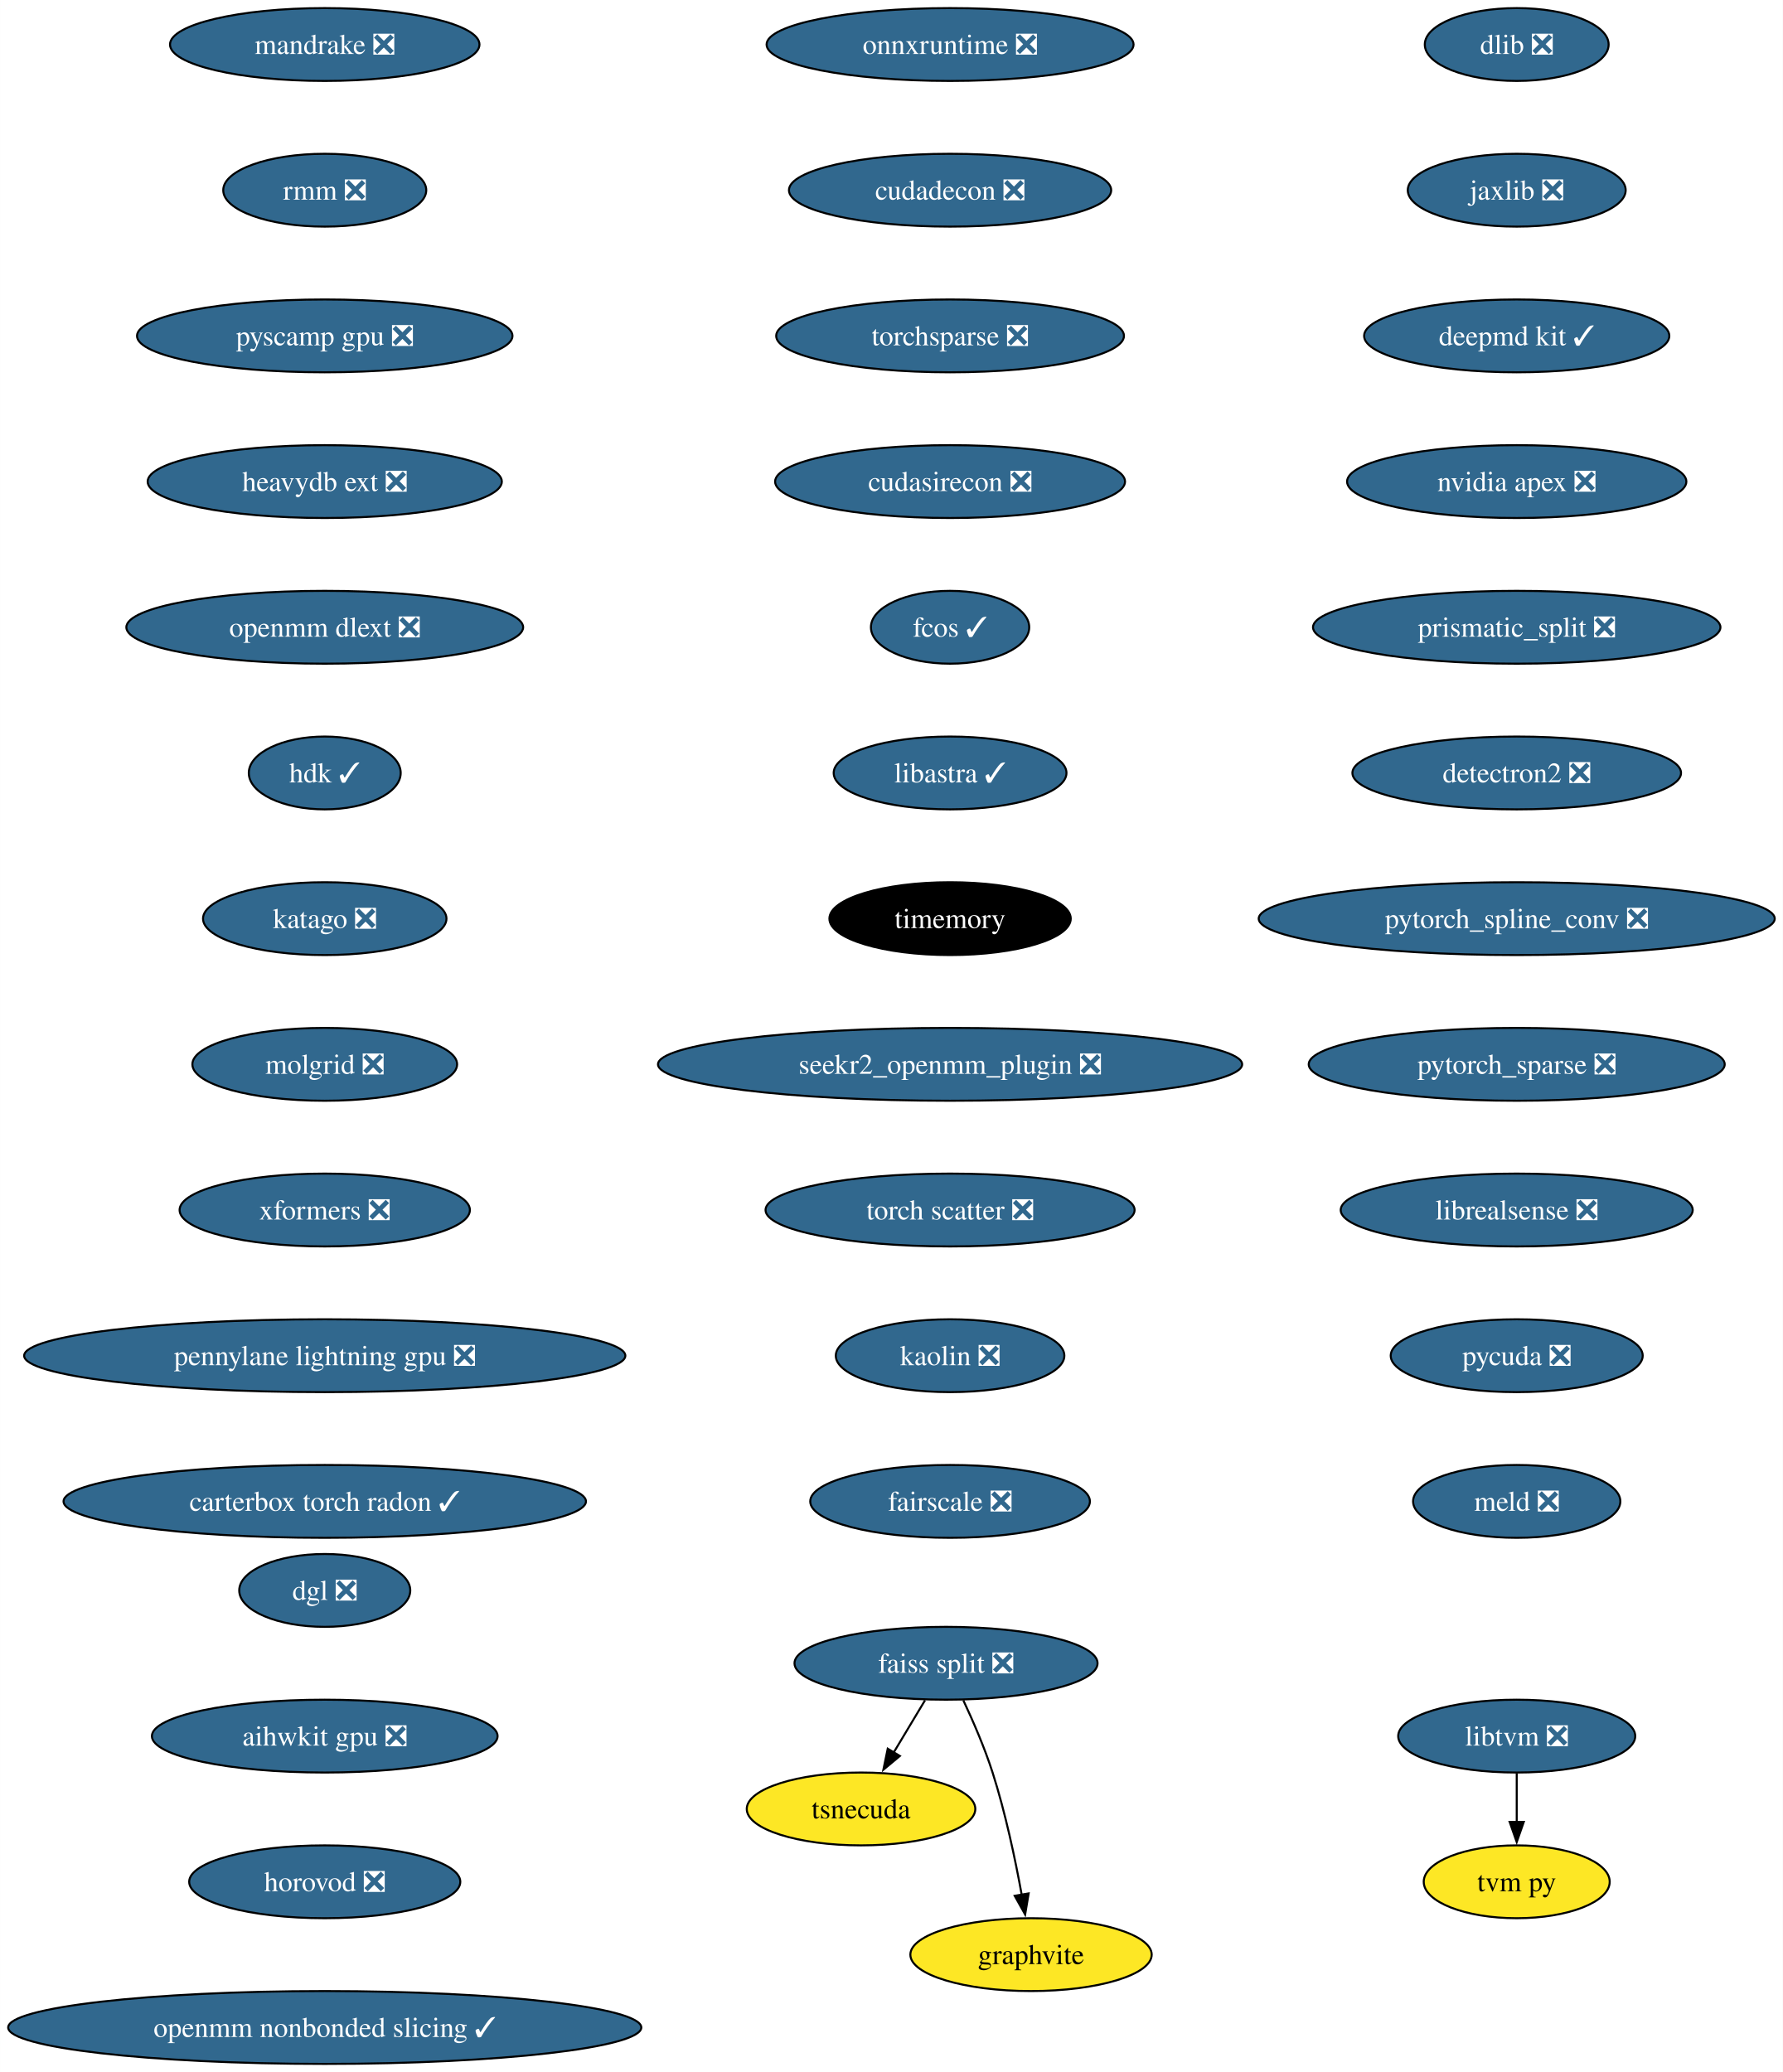
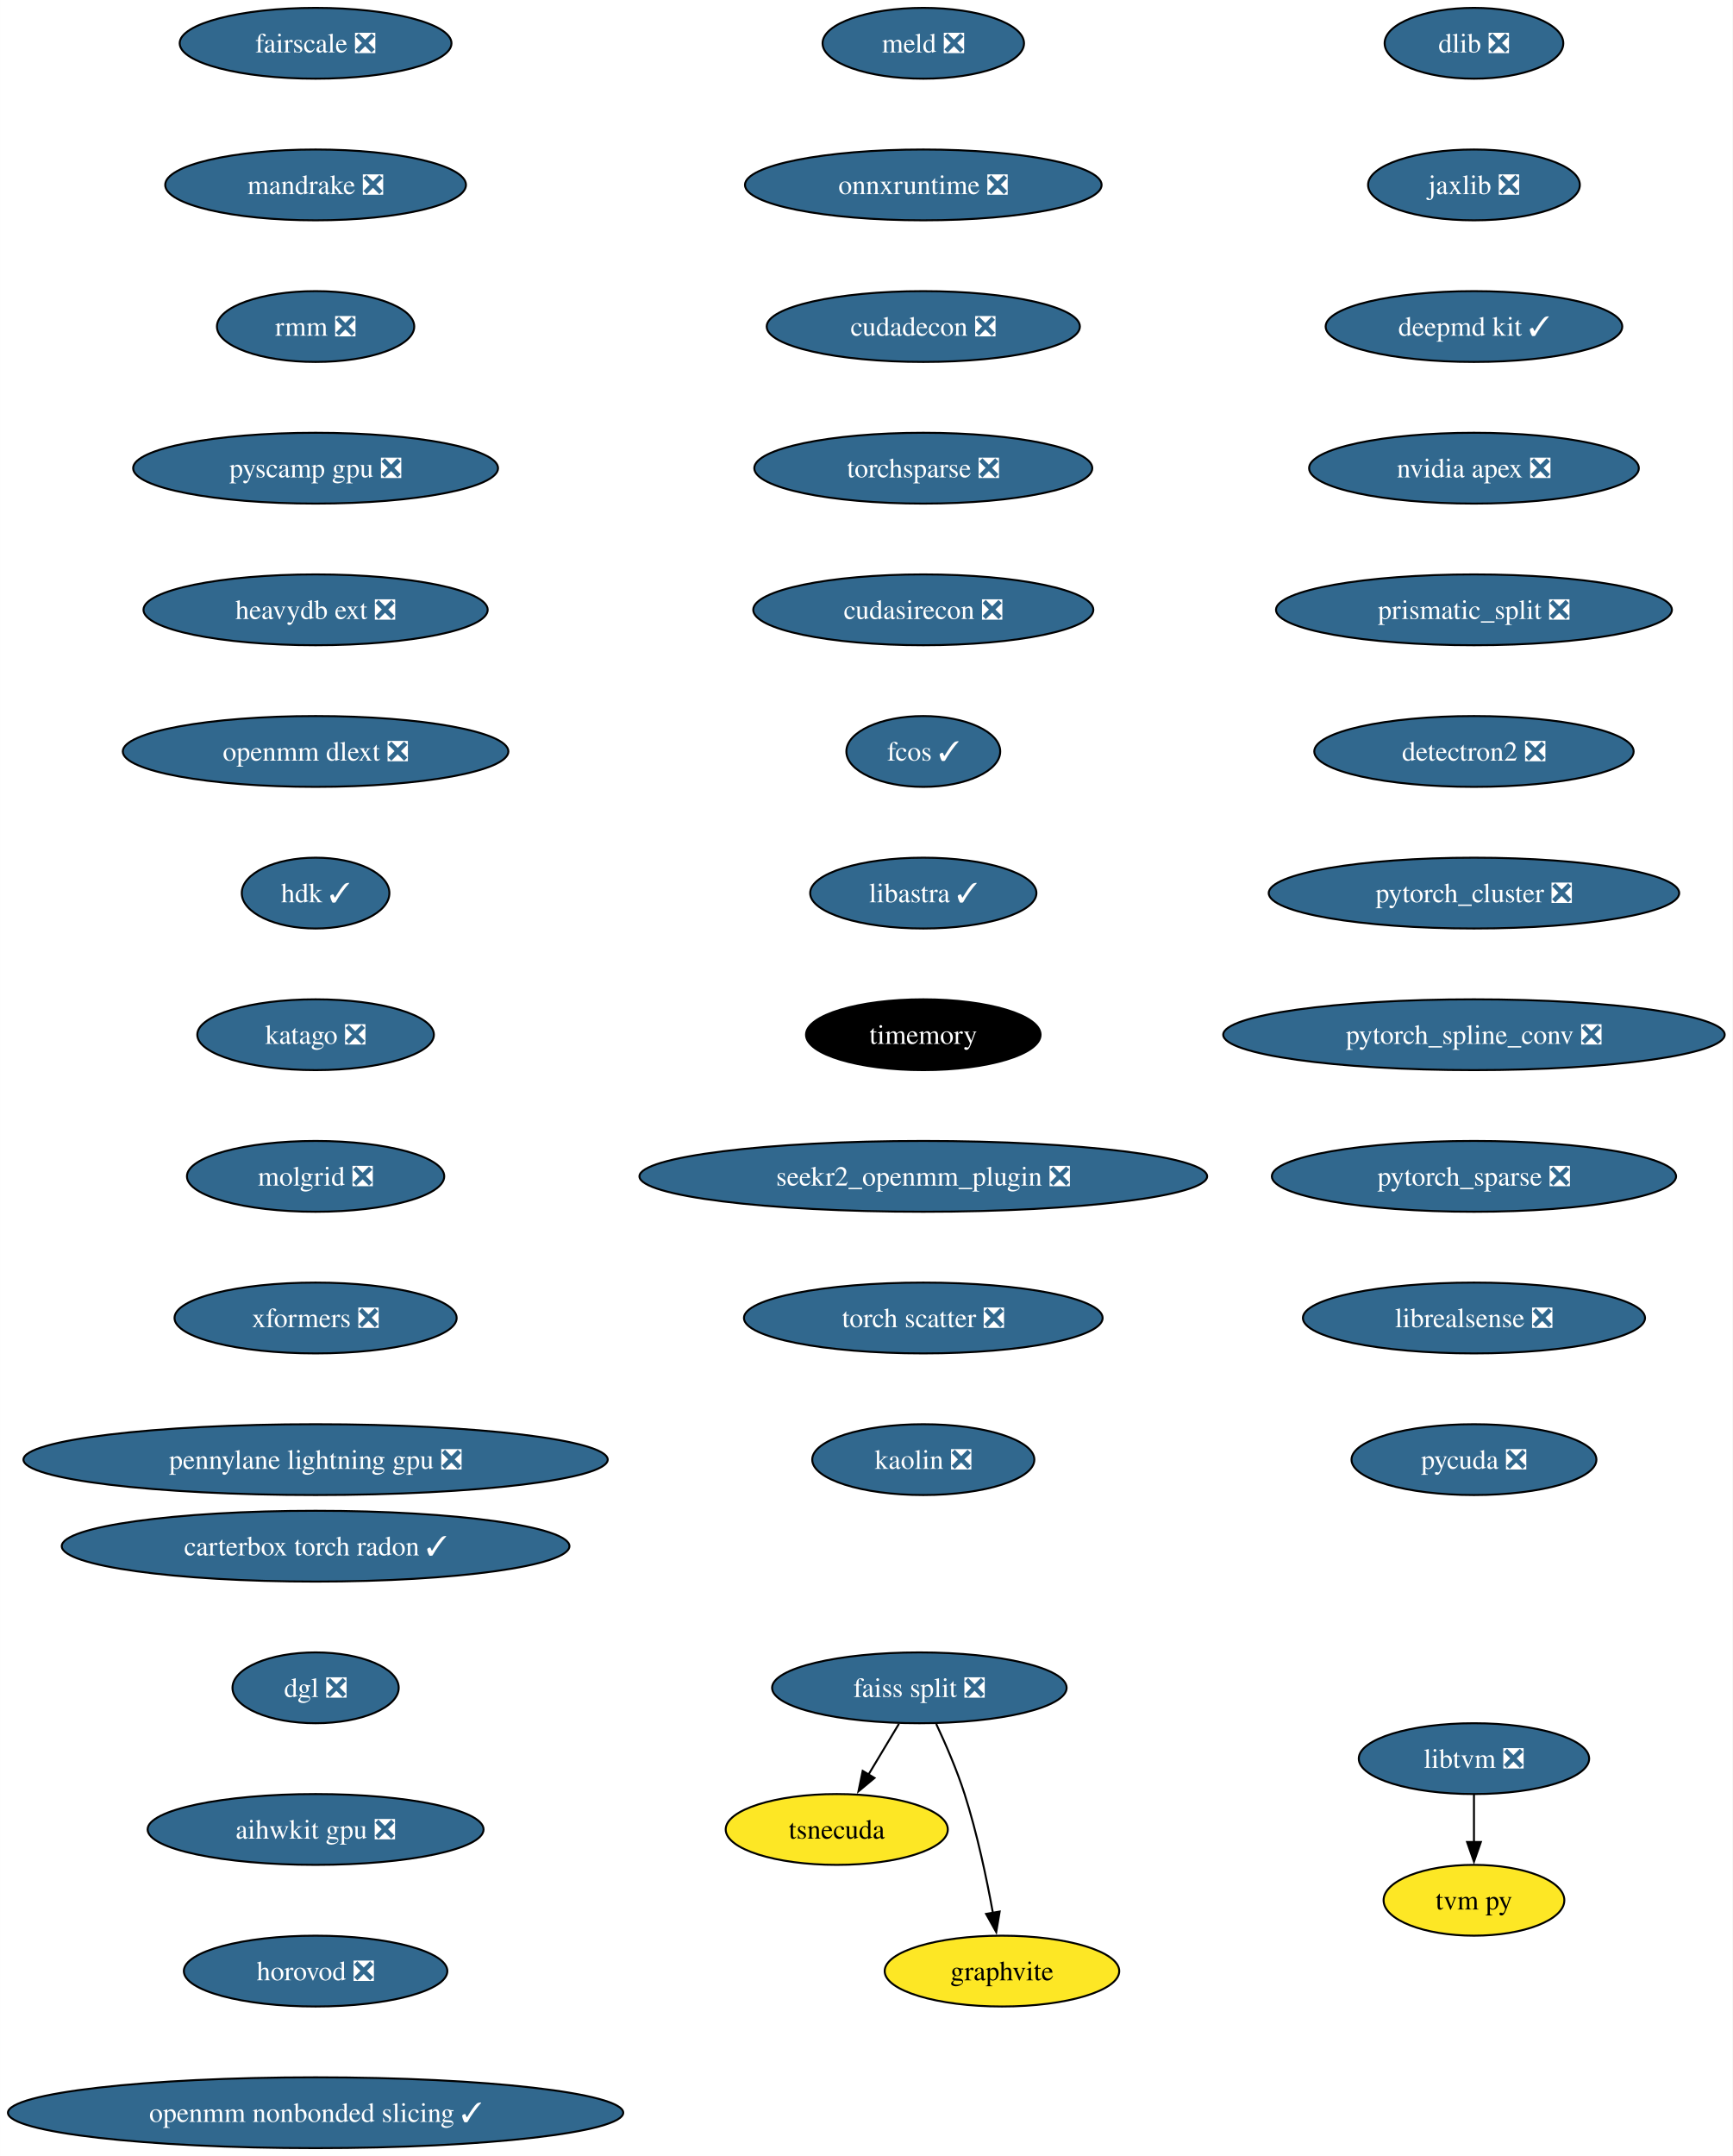
- <svg xmlns="http://www.w3.org/2000/svg" xmlns:xlink="http://www.w3.org/1999/xlink" width="881pt" height="1024pt" viewBox="0.00 0.00 880.92 1024.00">
-   <g id="graph0" class="graph" transform="scale(1 1) rotate(0) translate(4 1020)">
-     <polygon fill="white" stroke="none" points="-4,4 -4,-1020 876.92,-1020 876.92,4 -4,4" />
+ <svg xmlns="http://www.w3.org/2000/svg" xmlns:xlink="http://www.w3.org/1999/xlink" width="881pt" height="1096pt" viewBox="0.00 0.00 880.92 1096.00">
+   <g id="graph0" class="graph" transform="scale(1 1) rotate(0) translate(4 1092)">
+     <polygon fill="white" stroke="none" points="-4,4 -4,-1092 876.92,-1092 876.92,4 -4,4" />
    <g id="node1" class="node">
      <g id="a_node1">
        <a xlink:href="https://github.com/conda-forge/dlib-feedstock/pull/81" xlink:title="dlib ❎">
-           <ellipse fill="#31688e" stroke="black" cx="745.43" cy="-998" rx="45.42" ry="18" />
-           <text text-anchor="middle" x="745.43" y="-993.33" font-family="Times,serif" font-size="14.00" fill="white">dlib ❎</text>
+           <ellipse fill="#31688e" stroke="black" cx="745.43" cy="-1070" rx="45.42" ry="18" />
+           <text text-anchor="middle" x="745.43" y="-1065.33" font-family="Times,serif" font-size="14.00" fill="white">dlib ❎</text>
        </a>
      </g>
    </g>
    <g id="node2" class="node">
      <g id="a_node2">
        <a xlink:href="https://github.com/conda-forge/jaxlib-feedstock/pull/216" xlink:title="jaxlib ❎">
-           <ellipse fill="#31688e" stroke="black" cx="745.43" cy="-926" rx="53.84" ry="18" />
-           <text text-anchor="middle" x="745.43" y="-921.33" font-family="Times,serif" font-size="14.00" fill="white">jaxlib ❎</text>
+           <ellipse fill="#31688e" stroke="black" cx="745.43" cy="-998" rx="53.84" ry="18" />
+           <text text-anchor="middle" x="745.43" y="-993.33" font-family="Times,serif" font-size="14.00" fill="white">jaxlib ❎</text>
        </a>
      </g>
    </g>
    <g id="node3" class="node">
      <g id="a_node3">
        <a xlink:href="https://github.com/conda-forge/deepmd-kit-feedstock/pull/65" xlink:title="deepmd kit ✓">
-           <ellipse fill="#31688e" stroke="black" cx="745.43" cy="-854" rx="75.41" ry="18" />
-           <text text-anchor="middle" x="745.43" y="-849.33" font-family="Times,serif" font-size="14.00" fill="white">deepmd kit ✓</text>
+           <ellipse fill="#31688e" stroke="black" cx="745.43" cy="-926" rx="75.41" ry="18" />
+           <text text-anchor="middle" x="745.43" y="-921.33" font-family="Times,serif" font-size="14.00" fill="white">deepmd kit ✓</text>
        </a>
      </g>
    </g>
    <g id="node4" class="node">
      <g id="a_node4">
        <a xlink:href="https://github.com/conda-forge/nvidia-apex-feedstock/pull/37" xlink:title="nvidia apex ❎">
-           <ellipse fill="#31688e" stroke="black" cx="745.43" cy="-782" rx="83.83" ry="18" />
-           <text text-anchor="middle" x="745.43" y="-777.33" font-family="Times,serif" font-size="14.00" fill="white">nvidia apex ❎</text>
+           <ellipse fill="#31688e" stroke="black" cx="745.43" cy="-854" rx="83.83" ry="18" />
+           <text text-anchor="middle" x="745.43" y="-849.33" font-family="Times,serif" font-size="14.00" fill="white">nvidia apex ❎</text>
        </a>
      </g>
    </g>
    <g id="node5" class="node">
      <g id="a_node5">
        <a xlink:href="https://github.com/conda-forge/prismatic_split-feedstock/pull/54" xlink:title="prismatic_split ❎">
-           <ellipse fill="#31688e" stroke="black" cx="745.43" cy="-710" rx="100.66" ry="18" />
-           <text text-anchor="middle" x="745.43" y="-705.33" font-family="Times,serif" font-size="14.00" fill="white">prismatic_split ❎</text>
+           <ellipse fill="#31688e" stroke="black" cx="745.43" cy="-782" rx="100.66" ry="18" />
+           <text text-anchor="middle" x="745.43" y="-777.33" font-family="Times,serif" font-size="14.00" fill="white">prismatic_split ❎</text>
        </a>
      </g>
    </g>
    <g id="node6" class="node">
      <g id="a_node6">
        <a xlink:href="https://github.com/conda-forge/detectron2-feedstock/pull/43" xlink:title="detectron2 ❎">
-           <ellipse fill="#31688e" stroke="black" cx="745.43" cy="-638" rx="81.2" ry="18" />
-           <text text-anchor="middle" x="745.43" y="-633.33" font-family="Times,serif" font-size="14.00" fill="white">detectron2 ❎</text>
+           <ellipse fill="#31688e" stroke="black" cx="745.43" cy="-710" rx="81.2" ry="18" />
+           <text text-anchor="middle" x="745.43" y="-705.33" font-family="Times,serif" font-size="14.00" fill="white">detectron2 ❎</text>
        </a>
      </g>
    </g>
    <g id="node7" class="node">
      <g id="a_node7">
+         <a xlink:href="https://github.com/conda-forge/pytorch_cluster-feedstock/pull/52" xlink:title="pytorch_cluster ❎">
+           <ellipse fill="#31688e" stroke="black" cx="745.43" cy="-638" rx="104.35" ry="18" />
+           <text text-anchor="middle" x="745.43" y="-633.33" font-family="Times,serif" font-size="14.00" fill="white">pytorch_cluster ❎</text>
+         </a>
+       </g>
+     </g>
+     <g id="node11" class="node">
+       <g id="a_node11">
        <a xlink:href="https://github.com/conda-forge/pytorch_spline_conv-feedstock/pull/36" xlink:title="pytorch_spline_conv ❎">
          <ellipse fill="#31688e" stroke="black" cx="745.43" cy="-566" rx="127.49" ry="18" />
          <text text-anchor="middle" x="745.43" y="-561.33" font-family="Times,serif" font-size="14.00" fill="white">pytorch_spline_conv ❎</text>
        </a>
      </g>
    </g>
-     <g id="node11" class="node">
-       <g id="a_node11">
+     <g id="node8" class="node">
+       <g id="a_node8">
+         <a xlink:href="https://github.com/conda-forge/faiss-split-feedstock/pull/72" xlink:title="faiss split ❎">
+           <ellipse fill="#31688e" stroke="black" cx="463.43" cy="-234" rx="74.88" ry="18" />
+           <text text-anchor="middle" x="463.43" y="-229.32" font-family="Times,serif" font-size="14.00" fill="white">faiss split ❎</text>
+         </a>
+       </g>
+     </g>
+     <g id="node9" class="node">
+       <g id="a_node9">
+         <a xlink:href="https://github.com/conda-forge/tsnecuda-feedstock" xlink:title="tsnecuda">
+           <ellipse fill="#fde725" stroke="black" cx="421.43" cy="-162" rx="56.47" ry="18" />
+           <text text-anchor="middle" x="421.43" y="-157.32" font-family="Times,serif" font-size="14.00">tsnecuda</text>
+         </a>
+       </g>
+     </g>
+     <g id="edge7" class="edge">
+       <path fill="none" stroke="black" d="M453.05,-215.7C448.37,-207.9 442.74,-198.51 437.53,-189.83" />
+       <polygon fill="black" stroke="black" points="440.62,-188.18 432.47,-181.4 434.62,-191.78 440.62,-188.18" />
+     </g>
+     <g id="node10" class="node">
+       <g id="a_node10">
+         <a xlink:href="https://github.com/conda-forge/graphvite-feedstock" xlink:title="graphvite">
+           <ellipse fill="#fde725" stroke="black" cx="505.43" cy="-90" rx="59.63" ry="18" />
+           <text text-anchor="middle" x="505.43" y="-85.33" font-family="Times,serif" font-size="14.00">graphvite</text>
+         </a>
+       </g>
+     </g>
+     <g id="edge8" class="edge">
+       <path fill="none" stroke="black" d="M471.99,-215.67C476.77,-205.48 482.52,-192.23 486.43,-180 492.77,-160.19 497.62,-137.23 500.82,-119.59" />
+       <polygon fill="black" stroke="black" points="504.26,-120.27 502.52,-109.82 497.36,-119.07 504.26,-120.27" />
+     </g>
+     <g id="node12" class="node">
+       <g id="a_node12">
        <a xlink:href="https://github.com/conda-forge/pytorch_sparse-feedstock/pull/59" xlink:title="pytorch_sparse ❎">
          <ellipse fill="#31688e" stroke="black" cx="745.43" cy="-494" rx="102.77" ry="18" />
          <text text-anchor="middle" x="745.43" y="-489.32" font-family="Times,serif" font-size="14.00" fill="white">pytorch_sparse ❎</text>
        </a>
      </g>
    </g>
-     <g id="node8" class="node">
-       <g id="a_node8">
-         <a xlink:href="https://github.com/conda-forge/faiss-split-feedstock/pull/72" xlink:title="faiss split ❎">
-           <ellipse fill="#31688e" stroke="black" cx="463.43" cy="-198" rx="74.88" ry="18" />
-           <text text-anchor="middle" x="463.43" y="-193.32" font-family="Times,serif" font-size="14.00" fill="white">faiss split ❎</text>
-         </a>
-       </g>
-     </g>
-     <g id="node9" class="node">
-       <g id="a_node9">
-         <a xlink:href="https://github.com/conda-forge/tsnecuda-feedstock" xlink:title="tsnecuda">
-           <ellipse fill="#fde725" stroke="black" cx="421.43" cy="-126" rx="56.47" ry="18" />
-           <text text-anchor="middle" x="421.43" y="-121.33" font-family="Times,serif" font-size="14.00">tsnecuda</text>
-         </a>
-       </g>
-     </g>
-     <g id="edge7" class="edge">
-       <path fill="none" stroke="black" d="M453.05,-179.7C448.37,-171.9 442.74,-162.51 437.53,-153.83" />
-       <polygon fill="black" stroke="black" points="440.62,-152.18 432.47,-145.4 434.62,-155.78 440.62,-152.18" />
-     </g>
-     <g id="node10" class="node">
-       <g id="a_node10">
-         <a xlink:href="https://github.com/conda-forge/graphvite-feedstock" xlink:title="graphvite">
-           <ellipse fill="#fde725" stroke="black" cx="505.43" cy="-54" rx="59.63" ry="18" />
-           <text text-anchor="middle" x="505.43" y="-49.33" font-family="Times,serif" font-size="14.00">graphvite</text>
-         </a>
-       </g>
-     </g>
-     <g id="edge8" class="edge">
-       <path fill="none" stroke="black" d="M471.99,-179.67C476.77,-169.48 482.52,-156.23 486.43,-144 492.77,-124.19 497.62,-101.23 500.82,-83.59" />
-       <polygon fill="black" stroke="black" points="504.26,-84.27 502.52,-73.82 497.36,-83.07 504.26,-84.27" />
-     </g>
-     <g id="node12" class="node">
-       <g id="a_node12">
+     <g id="node13" class="node">
+       <g id="a_node13">
        <a xlink:href="https://github.com/conda-forge/librealsense-feedstock/pull/56" xlink:title="librealsense ❎">
          <ellipse fill="#31688e" stroke="black" cx="745.43" cy="-422" rx="86.98" ry="18" />
          <text text-anchor="middle" x="745.43" y="-417.32" font-family="Times,serif" font-size="14.00" fill="white">librealsense ❎</text>
        </a>
      </g>
    </g>
-     <g id="node15" class="node">
-       <g id="a_node15">
+     <g id="node16" class="node">
+       <g id="a_node16">
        <a xlink:href="https://github.com/conda-forge/pycuda-feedstock/pull/33" xlink:title="pycuda ❎">
          <ellipse fill="#31688e" stroke="black" cx="745.43" cy="-350" rx="62.26" ry="18" />
          <text text-anchor="middle" x="745.43" y="-345.32" font-family="Times,serif" font-size="14.00" fill="white">pycuda ❎</text>
        </a>
      </g>
    </g>
-     <g id="node13" class="node">
-       <g id="a_node13">
-         <a xlink:href="https://github.com/conda-forge/libtvm-feedstock/pull/35" xlink:title="libtvm ❎">
-           <ellipse fill="#31688e" stroke="black" cx="745.43" cy="-162" rx="58.57" ry="18" />
-           <text text-anchor="middle" x="745.43" y="-157.32" font-family="Times,serif" font-size="14.00" fill="white">libtvm ❎</text>
-         </a>
-       </g>
-     </g>
    <g id="node14" class="node">
      <g id="a_node14">
+         <a xlink:href="https://github.com/conda-forge/libtvm-feedstock/pull/35" xlink:title="libtvm ❎">
+           <ellipse fill="#31688e" stroke="black" cx="745.43" cy="-198" rx="58.57" ry="18" />
+           <text text-anchor="middle" x="745.43" y="-193.32" font-family="Times,serif" font-size="14.00" fill="white">libtvm ❎</text>
+         </a>
+       </g>
+     </g>
+     <g id="node15" class="node">
+       <g id="a_node15">
        <a xlink:href="https://github.com/conda-forge/tvm-py-feedstock" xlink:title="tvm py">
-           <ellipse fill="#fde725" stroke="black" cx="745.43" cy="-90" rx="45.95" ry="18" />
-           <text text-anchor="middle" x="745.43" y="-85.33" font-family="Times,serif" font-size="14.00">tvm py</text>
-         </a>
-       </g>
-     </g>
-     <g id="edge11" class="edge">
-       <path fill="none" stroke="black" d="M745.43,-143.7C745.43,-136.41 745.43,-127.73 745.43,-119.54" />
-       <polygon fill="black" stroke="black" points="748.93,-119.62 745.43,-109.62 741.93,-119.62 748.93,-119.62" />
-     </g>
-     <g id="node16" class="node">
-       <g id="a_node16">
-         <a xlink:href="https://github.com/conda-forge/meld-feedstock/pull/23" xlink:title="meld ❎">
-           <ellipse fill="#31688e" stroke="black" cx="745.43" cy="-278" rx="51.21" ry="18" />
-           <text text-anchor="middle" x="745.43" y="-273.32" font-family="Times,serif" font-size="14.00" fill="white">meld ❎</text>
-         </a>
-       </g>
+           <ellipse fill="#fde725" stroke="black" cx="745.43" cy="-126" rx="45.95" ry="18" />
+           <text text-anchor="middle" x="745.43" y="-121.33" font-family="Times,serif" font-size="14.00">tvm py</text>
+         </a>
+       </g>
+     </g>
+     <g id="edge12" class="edge">
+       <path fill="none" stroke="black" d="M745.43,-179.7C745.43,-172.41 745.43,-163.73 745.43,-155.54" />
+       <polygon fill="black" stroke="black" points="748.93,-155.62 745.43,-145.62 741.93,-155.62 748.93,-155.62" />
    </g>
    <g id="node17" class="node">
      <g id="a_node17">
+         <a xlink:href="https://github.com/conda-forge/meld-feedstock/pull/23" xlink:title="meld ❎">
+           <ellipse fill="#31688e" stroke="black" cx="465.43" cy="-1070" rx="51.21" ry="18" />
+           <text text-anchor="middle" x="465.43" y="-1065.33" font-family="Times,serif" font-size="14.00" fill="white">meld ❎</text>
+         </a>
+       </g>
+     </g>
+     <g id="node18" class="node">
+       <g id="a_node18">
        <a xlink:href="https://github.com/conda-forge/onnxruntime-feedstock/pull/92" xlink:title="onnxruntime ❎">
          <ellipse fill="#31688e" stroke="black" cx="465.43" cy="-998" rx="90.67" ry="18" />
          <text text-anchor="middle" x="465.43" y="-993.33" font-family="Times,serif" font-size="14.00" fill="white">onnxruntime ❎</text>
        </a>
      </g>
    </g>
-     <g id="node18" class="node">
-       <g id="a_node18">
+     <g id="node19" class="node">
+       <g id="a_node19">
        <a xlink:href="https://github.com/conda-forge/cudadecon-feedstock/pull/27" xlink:title="cudadecon ❎">
          <ellipse fill="#31688e" stroke="black" cx="465.43" cy="-926" rx="79.62" ry="18" />
          <text text-anchor="middle" x="465.43" y="-921.33" font-family="Times,serif" font-size="14.00" fill="white">cudadecon ❎</text>
        </a>
      </g>
    </g>
-     <g id="node19" class="node">
-       <g id="a_node19">
+     <g id="node20" class="node">
+       <g id="a_node20">
        <a xlink:href="https://github.com/conda-forge/torchsparse-feedstock/pull/30" xlink:title="torchsparse ❎">
          <ellipse fill="#31688e" stroke="black" cx="465.43" cy="-854" rx="85.93" ry="18" />
          <text text-anchor="middle" x="465.43" y="-849.33" font-family="Times,serif" font-size="14.00" fill="white">torchsparse ❎</text>
        </a>
      </g>
    </g>
-     <g id="node20" class="node">
-       <g id="a_node20">
+     <g id="node21" class="node">
+       <g id="a_node21">
        <a xlink:href="https://github.com/conda-forge/cudasirecon-feedstock/pull/27" xlink:title="cudasirecon ❎">
          <ellipse fill="#31688e" stroke="black" cx="465.43" cy="-782" rx="86.46" ry="18" />
          <text text-anchor="middle" x="465.43" y="-777.33" font-family="Times,serif" font-size="14.00" fill="white">cudasirecon ❎</text>
        </a>
      </g>
    </g>
-     <g id="node21" class="node">
-       <g id="a_node21">
+     <g id="node22" class="node">
+       <g id="a_node22">
        <a xlink:href="https://github.com/conda-forge/fcos-feedstock/pull/17" xlink:title="fcos ✓">
          <ellipse fill="#31688e" stroke="black" cx="465.43" cy="-710" rx="39.11" ry="18" />
          <text text-anchor="middle" x="465.43" y="-705.33" font-family="Times,serif" font-size="14.00" fill="white">fcos ✓</text>
        </a>
      </g>
    </g>
-     <g id="node22" class="node">
-       <g id="a_node22">
+     <g id="node23" class="node">
+       <g id="a_node23">
        <a xlink:href="https://github.com/conda-forge/libastra-feedstock/pull/24" xlink:title="libastra ✓">
          <ellipse fill="#31688e" stroke="black" cx="465.43" cy="-638" rx="57.52" ry="18" />
          <text text-anchor="middle" x="465.43" y="-633.33" font-family="Times,serif" font-size="14.00" fill="white">libastra ✓</text>
        </a>
      </g>
    </g>
-     <g id="node23" class="node">
-       <g id="a_node23">
+     <g id="node24" class="node">
+       <g id="a_node24">
        <a xlink:href="https://github.com/conda-forge/timemory-feedstock" xlink:title="timemory">
          <ellipse fill="#000000" stroke="black" cx="465.43" cy="-566" rx="59.63" ry="18" />
          <text text-anchor="middle" x="465.43" y="-561.33" font-family="Times,serif" font-size="14.00" fill="white">timemory</text>
        </a>
      </g>
    </g>
-     <g id="node24" class="node">
-       <g id="a_node24">
+     <g id="node25" class="node">
+       <g id="a_node25">
        <a xlink:href="https://github.com/conda-forge/seekr2_openmm_plugin-feedstock/pull/17" xlink:title="seekr2_openmm_plugin ❎">
          <ellipse fill="#31688e" stroke="black" cx="465.43" cy="-494" rx="144.33" ry="18" />
          <text text-anchor="middle" x="465.43" y="-489.32" font-family="Times,serif" font-size="14.00" fill="white">seekr2_openmm_plugin ❎</text>
        </a>
      </g>
    </g>
-     <g id="node25" class="node">
-       <g id="a_node25">
+     <g id="node26" class="node">
+       <g id="a_node26">
        <a xlink:href="https://github.com/conda-forge/torch-scatter-feedstock/pull/27" xlink:title="torch scatter ❎">
          <ellipse fill="#31688e" stroke="black" cx="465.43" cy="-422" rx="91.19" ry="18" />
          <text text-anchor="middle" x="465.43" y="-417.32" font-family="Times,serif" font-size="14.00" fill="white">torch scatter ❎</text>
        </a>
      </g>
    </g>
-     <g id="node26" class="node">
-       <g id="a_node26">
+     <g id="node27" class="node">
+       <g id="a_node27">
        <a xlink:href="https://github.com/conda-forge/kaolin-feedstock/pull/21" xlink:title="kaolin ❎">
          <ellipse fill="#31688e" stroke="black" cx="465.43" cy="-350" rx="56.47" ry="18" />
          <text text-anchor="middle" x="465.43" y="-345.32" font-family="Times,serif" font-size="14.00" fill="white">kaolin ❎</text>
        </a>
      </g>
    </g>
-     <g id="node27" class="node">
-       <g id="a_node27">
-         <a xlink:href="https://github.com/conda-forge/fairscale-feedstock/pull/32" xlink:title="fairscale ❎">
-           <ellipse fill="#31688e" stroke="black" cx="465.43" cy="-278" rx="69.1" ry="18" />
-           <text text-anchor="middle" x="465.43" y="-273.32" font-family="Times,serif" font-size="14.00" fill="white">fairscale ❎</text>
-         </a>
-       </g>
-     </g>
    <g id="node28" class="node">
      <g id="a_node28">
+         <a xlink:href="https://github.com/conda-forge/fairscale-feedstock/pull/32" xlink:title="fairscale ❎">
+           <ellipse fill="#31688e" stroke="black" cx="156.43" cy="-1070" rx="69.1" ry="18" />
+           <text text-anchor="middle" x="156.43" y="-1065.33" font-family="Times,serif" font-size="14.00" fill="white">fairscale ❎</text>
+         </a>
+       </g>
+     </g>
+     <g id="node29" class="node">
+       <g id="a_node29">
        <a xlink:href="https://github.com/conda-forge/mandrake-feedstock/pull/10" xlink:title="mandrake ❎">
          <ellipse fill="#31688e" stroke="black" cx="156.43" cy="-998" rx="76.46" ry="18" />
          <text text-anchor="middle" x="156.43" y="-993.33" font-family="Times,serif" font-size="14.00" fill="white">mandrake ❎</text>
        </a>
      </g>
    </g>
-     <g id="node29" class="node">
-       <g id="a_node29">
+     <g id="node30" class="node">
+       <g id="a_node30">
        <a xlink:href="https://github.com/conda-forge/rmm-feedstock/pull/29" xlink:title="rmm ❎">
          <ellipse fill="#31688e" stroke="black" cx="156.43" cy="-926" rx="50.16" ry="18" />
          <text text-anchor="middle" x="156.43" y="-921.33" font-family="Times,serif" font-size="14.00" fill="white">rmm ❎</text>
        </a>
      </g>
    </g>
-     <g id="node30" class="node">
-       <g id="a_node30">
+     <g id="node31" class="node">
+       <g id="a_node31">
        <a xlink:href="https://github.com/conda-forge/pyscamp-gpu-feedstock/pull/9" xlink:title="pyscamp gpu ❎">
          <ellipse fill="#31688e" stroke="black" cx="156.43" cy="-854" rx="92.77" ry="18" />
          <text text-anchor="middle" x="156.43" y="-849.33" font-family="Times,serif" font-size="14.00" fill="white">pyscamp gpu ❎</text>
        </a>
      </g>
    </g>
-     <g id="node31" class="node">
-       <g id="a_node31">
+     <g id="node32" class="node">
+       <g id="a_node32">
        <a xlink:href="https://github.com/conda-forge/heavydb-ext-feedstock/pull/65" xlink:title="heavydb ext ❎">
          <ellipse fill="#31688e" stroke="black" cx="156.43" cy="-782" rx="87.51" ry="18" />
          <text text-anchor="middle" x="156.43" y="-777.33" font-family="Times,serif" font-size="14.00" fill="white">heavydb ext ❎</text>
        </a>
      </g>
    </g>
-     <g id="node32" class="node">
-       <g id="a_node32">
+     <g id="node33" class="node">
+       <g id="a_node33">
        <a xlink:href="https://github.com/conda-forge/openmm-dlext-feedstock/pull/11" xlink:title="openmm dlext ❎">
          <ellipse fill="#31688e" stroke="black" cx="156.43" cy="-710" rx="98.03" ry="18" />
          <text text-anchor="middle" x="156.43" y="-705.33" font-family="Times,serif" font-size="14.00" fill="white">openmm dlext ❎</text>
        </a>
      </g>
    </g>
-     <g id="node33" class="node">
-       <g id="a_node33">
+     <g id="node34" class="node">
+       <g id="a_node34">
        <a xlink:href="https://github.com/conda-forge/hdk-feedstock/pull/56" xlink:title="hdk ✓">
          <ellipse fill="#31688e" stroke="black" cx="156.43" cy="-638" rx="37.53" ry="18" />
          <text text-anchor="middle" x="156.43" y="-633.33" font-family="Times,serif" font-size="14.00" fill="white">hdk ✓</text>
        </a>
      </g>
    </g>
-     <g id="node34" class="node">
-       <g id="a_node34">
+     <g id="node35" class="node">
+       <g id="a_node35">
        <a xlink:href="https://github.com/conda-forge/katago-feedstock/pull/9" xlink:title="katago ❎">
          <ellipse fill="#31688e" stroke="black" cx="156.43" cy="-566" rx="60.15" ry="18" />
          <text text-anchor="middle" x="156.43" y="-561.33" font-family="Times,serif" font-size="14.00" fill="white">katago ❎</text>
        </a>
      </g>
    </g>
-     <g id="node35" class="node">
-       <g id="a_node35">
+     <g id="node36" class="node">
+       <g id="a_node36">
        <a xlink:href="https://github.com/conda-forge/molgrid-feedstock/pull/8" xlink:title="molgrid ❎">
          <ellipse fill="#31688e" stroke="black" cx="156.43" cy="-494" rx="65.41" ry="18" />
          <text text-anchor="middle" x="156.43" y="-489.32" font-family="Times,serif" font-size="14.00" fill="white">molgrid ❎</text>
        </a>
      </g>
    </g>
-     <g id="node36" class="node">
-       <g id="a_node36">
+     <g id="node37" class="node">
+       <g id="a_node37">
        <a xlink:href="https://github.com/conda-forge/xformers-feedstock/pull/21" xlink:title="xformers ❎">
          <ellipse fill="#31688e" stroke="black" cx="156.43" cy="-422" rx="71.73" ry="18" />
          <text text-anchor="middle" x="156.43" y="-417.32" font-family="Times,serif" font-size="14.00" fill="white">xformers ❎</text>
        </a>
      </g>
    </g>
-     <g id="node37" class="node">
-       <g id="a_node37">
+     <g id="node38" class="node">
+       <g id="a_node38">
        <a xlink:href="https://github.com/conda-forge/pennylane-lightning-gpu-feedstock/pull/17" xlink:title="pennylane lightning gpu ❎">
          <ellipse fill="#31688e" stroke="black" cx="156.43" cy="-350" rx="148.54" ry="18" />
          <text text-anchor="middle" x="156.43" y="-345.32" font-family="Times,serif" font-size="14.00" fill="white">pennylane lightning gpu ❎</text>
        </a>
      </g>
    </g>
-     <g id="node38" class="node">
-       <g id="a_node38">
-         <a xlink:href="https://github.com/conda-forge/carterbox-torch-radon-feedstock/pull/8" xlink:title="carterbox torch radon ✓">
-           <ellipse fill="#31688e" stroke="black" cx="156.43" cy="-278" rx="129.07" ry="18" />
-           <text text-anchor="middle" x="156.43" y="-273.32" font-family="Times,serif" font-size="14.00" fill="white">carterbox torch radon ✓</text>
-         </a>
-       </g>
-     </g>
    <g id="node39" class="node">
      <g id="a_node39">
+         <a xlink:href="https://github.com/conda-forge/carterbox-torch-radon-feedstock/pull/8" xlink:title="carterbox torch radon ✓">
+           <ellipse fill="#31688e" stroke="black" cx="156.43" cy="-306" rx="129.07" ry="18" />
+           <text text-anchor="middle" x="156.43" y="-301.32" font-family="Times,serif" font-size="14.00" fill="white">carterbox torch radon ✓</text>
+         </a>
+       </g>
+     </g>
+     <g id="node40" class="node">
+       <g id="a_node40">
        <a xlink:href="https://github.com/conda-forge/dgl-feedstock/pull/26" xlink:title="dgl ❎">
          <ellipse fill="#31688e" stroke="black" cx="156.43" cy="-234" rx="42.26" ry="18" />
          <text text-anchor="middle" x="156.43" y="-229.32" font-family="Times,serif" font-size="14.00" fill="white">dgl ❎</text>
        </a>
      </g>
    </g>
-     <g id="node40" class="node">
-       <g id="a_node40">
+     <g id="node41" class="node">
+       <g id="a_node41">
        <a xlink:href="https://github.com/conda-forge/aihwkit-gpu-feedstock/pull/5" xlink:title="aihwkit gpu ❎">
          <ellipse fill="#31688e" stroke="black" cx="156.43" cy="-162" rx="85.41" ry="18" />
          <text text-anchor="middle" x="156.43" y="-157.32" font-family="Times,serif" font-size="14.00" fill="white">aihwkit gpu ❎</text>
        </a>
      </g>
    </g>
-     <g id="node41" class="node">
-       <g id="a_node41">
+     <g id="node42" class="node">
+       <g id="a_node42">
        <a xlink:href="https://github.com/conda-forge/horovod-feedstock/pull/4" xlink:title="horovod ❎">
          <ellipse fill="#31688e" stroke="black" cx="156.43" cy="-90" rx="66.99" ry="18" />
          <text text-anchor="middle" x="156.43" y="-85.33" font-family="Times,serif" font-size="14.00" fill="white">horovod ❎</text>
        </a>
      </g>
    </g>
-     <g id="node42" class="node">
-       <g id="a_node42">
+     <g id="node43" class="node">
+       <g id="a_node43">
        <a xlink:href="https://github.com/conda-forge/openmm-nonbonded-slicing-feedstock/pull/2" xlink:title="openmm nonbonded slicing ✓">
          <ellipse fill="#31688e" stroke="black" cx="156.43" cy="-18" rx="156.43" ry="18" />
          <text text-anchor="middle" x="156.43" y="-13.32" font-family="Times,serif" font-size="14.00" fill="white">openmm nonbonded slicing ✓</text>
        </a>
      </g>
    </g>
  </g>
</svg>
